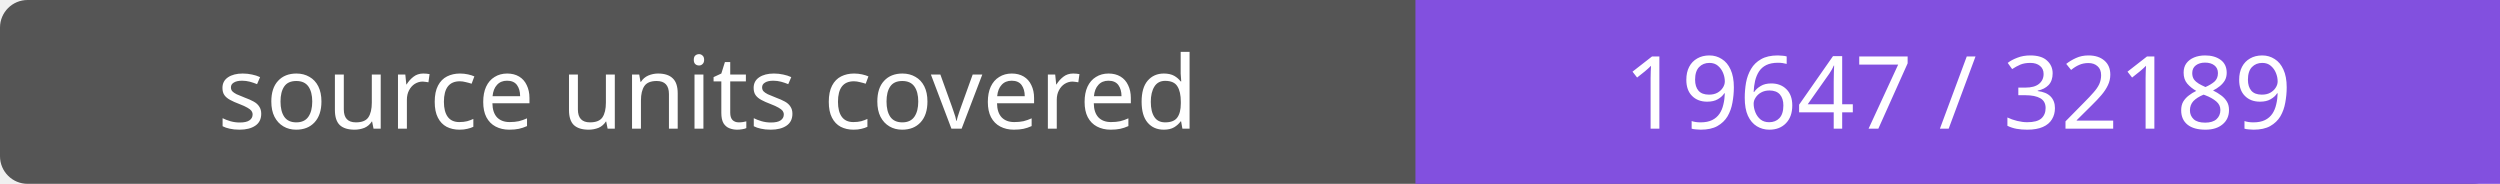
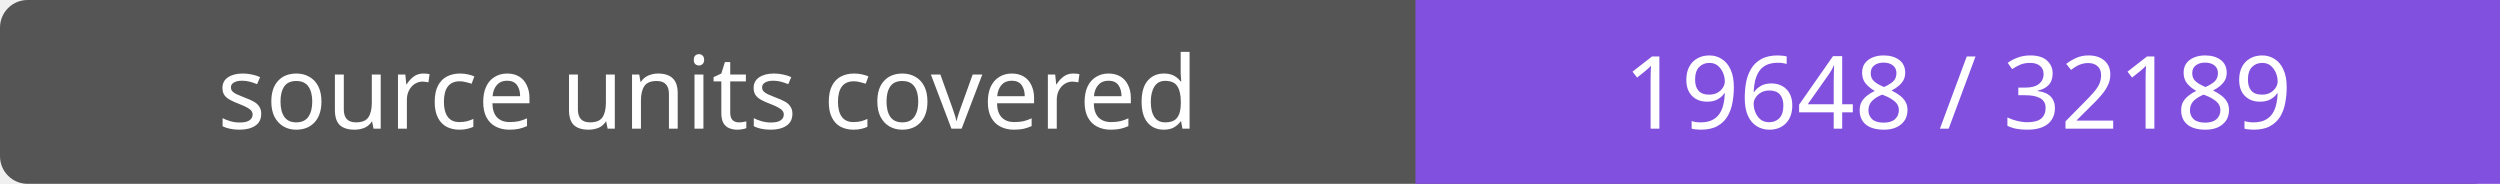
- <svg xmlns="http://www.w3.org/2000/svg" width="272" height="20" role="img" aria-label="source units covered: 19647 / 32189">
+ <svg xmlns="http://www.w3.org/2000/svg" width="272" height="20" role="img" aria-label="source units covered: 19648 / 32189">
  <rect width="272" height="20" rx="3" fill="#555" />
  <path fill="#8250df" d="M154 0h118v20H154z" />
  <g fill="#fff" text-anchor="middle" font-family="Verdana,sans-serif" font-size="11">
    <text x="77.0" y="14">source units covered</text>
-     <text x="213.0" y="14">19647 / 32189</text>
+     <text x="213.0" y="14">19648 / 32189</text>
  </g>
</svg>
